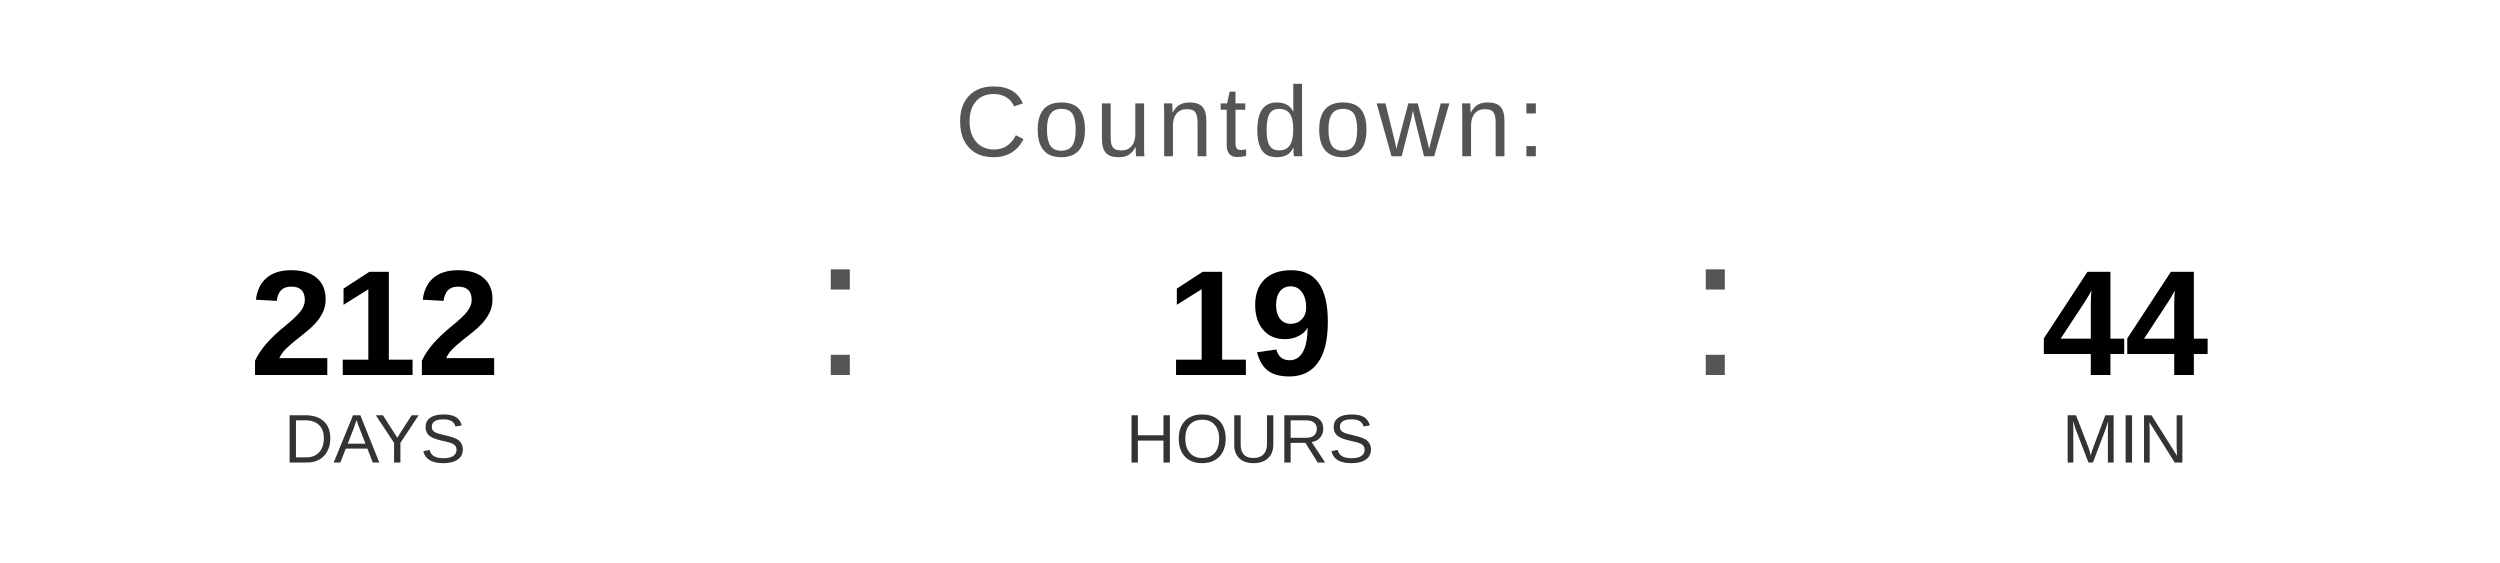
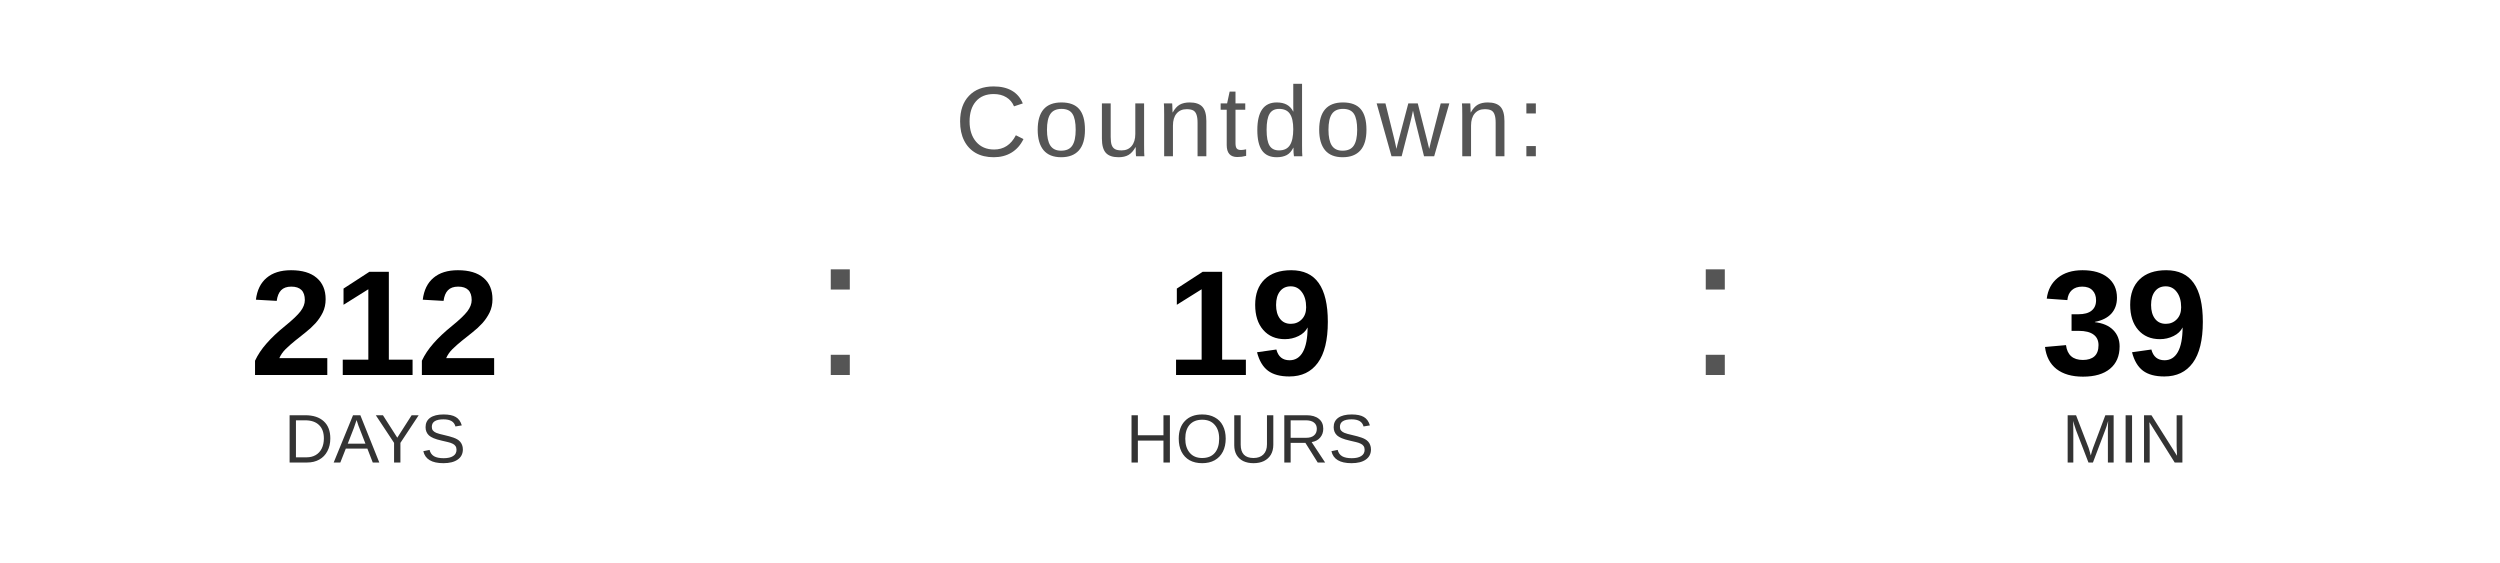
<svg xmlns="http://www.w3.org/2000/svg" width="400" height="90" viewBox="0 0 400 90">
  <text x="200" y="25" font-family="Arial, Helvetica, sans-serif" font-size="16" fill="#555555" text-anchor="middle" letter-spacing="1">
    Countdown:
  </text>
  <text x="60" y="60" font-family="Arial, Helvetica, sans-serif" font-size="24" font-weight="bold" fill="#000000" text-anchor="middle">212</text>
  <text x="60" y="74" font-family="Arial, Helvetica, sans-serif" font-size="11" fill="#333333" text-anchor="middle">DAYS</text>
  <text x="130" y="60" font-family="Arial, sans-serif" font-size="32" fill="#555555">:</text>
  <text x="200" y="60" font-family="Arial, Helvetica, sans-serif" font-size="24" font-weight="bold" fill="#000000" text-anchor="middle">19</text>
  <text x="200" y="74" font-family="Arial, Helvetica, sans-serif" font-size="11" fill="#333333" text-anchor="middle">HOURS</text>
  <text x="270" y="60" font-family="Arial, sans-serif" font-size="32" fill="#555555">:</text>
-   <text x="340" y="60" font-family="Arial, Helvetica, sans-serif" font-size="24" font-weight="bold" fill="#000000" text-anchor="middle">44</text>
+   <text x="340" y="60" font-family="Arial, Helvetica, sans-serif" font-size="24" font-weight="bold" fill="#000000" text-anchor="middle">39</text>
  <text x="340" y="74" font-family="Arial, Helvetica, sans-serif" font-size="11" fill="#333333" text-anchor="middle">MIN</text>
</svg>
